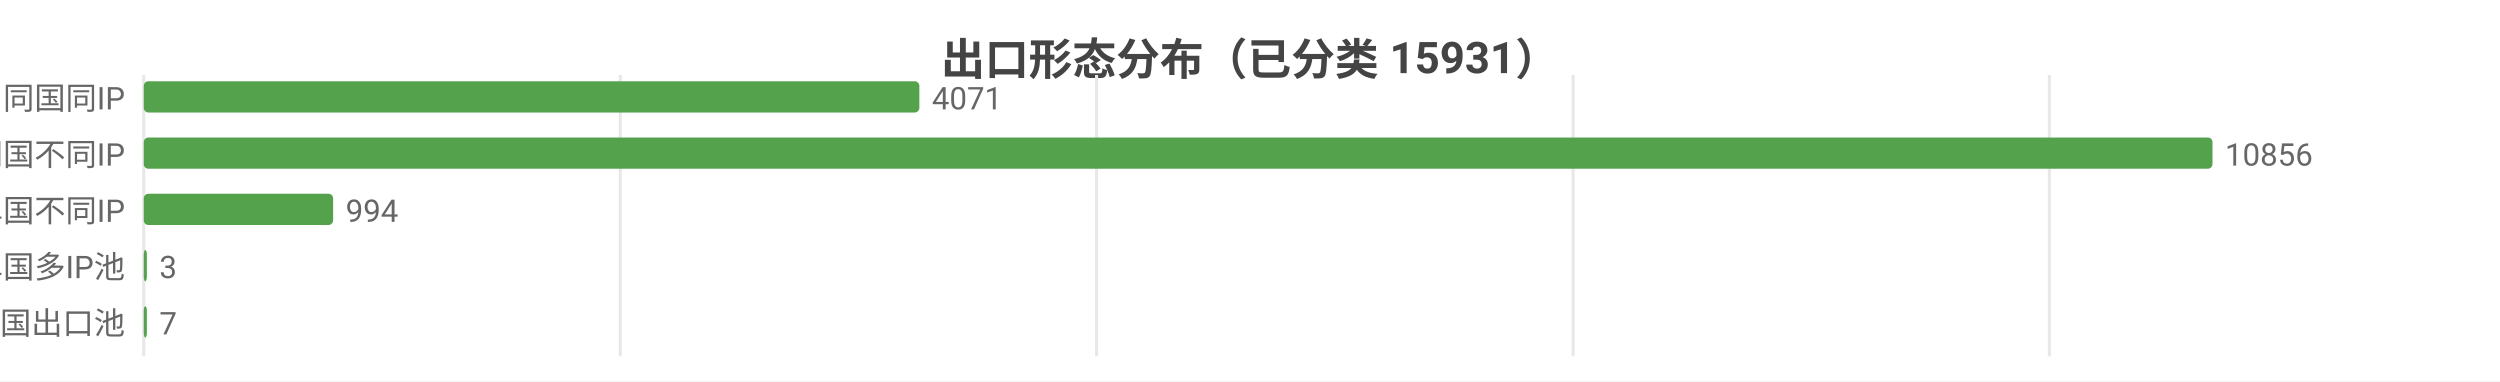
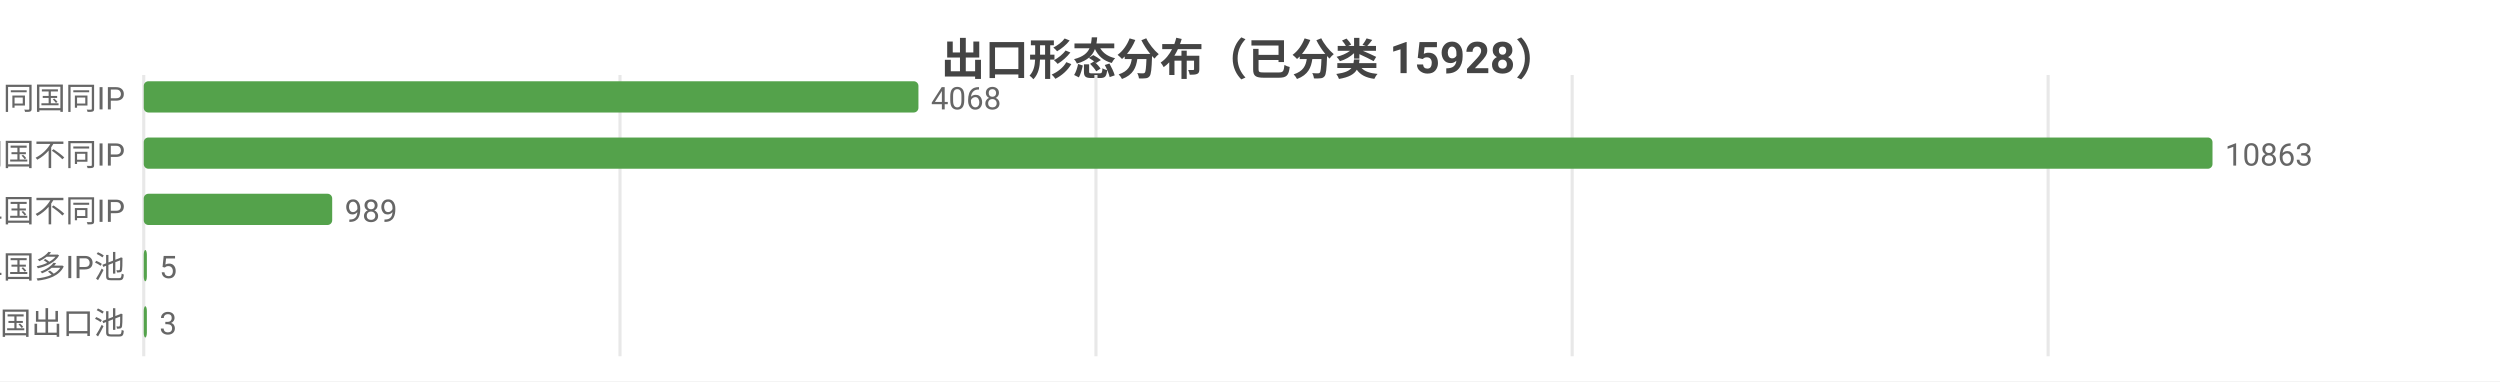
<svg xmlns="http://www.w3.org/2000/svg" width="800" height="122" viewBox="0 0 800 122">
  <rect width="800" height="122" fill="#ffffff" />
  <style>text{font-family:system-ui,-apple-system,'Segoe UI',Roboto,'PingFang SC','Microsoft YaHei','Noto Sans CJK SC',sans-serif}.g{stroke:#e8e8e8;stroke-width:1}.a{stroke:#999;stroke-width:1}.t{font-size:10px;fill:#666}.m{font-size:10px;text-anchor:middle;fill:#666}.e{font-size:10px;text-anchor:end;fill:#666}.l{font-size:11px;fill:#333}.tt{font-size:14px;font-weight:600;text-anchor:middle;fill:#444}.em{font-size:13px;text-anchor:middle;fill:#999}</style>
-   <text class="tt" x="400.0" y="24">出口形态分布（已分类 15931）</text>
+   <text class="tt" x="400.0" y="24">出口形态分布（已分类 15928）</text>
  <line class="g" x1="46" y1="24" x2="46" y2="114" />
-   <line class="g" x1="198.5" y1="24" x2="198.5" y2="114" />
-   <line class="g" x1="350.9" y1="24" x2="350.9" y2="114" />
-   <line class="g" x1="503.4" y1="24" x2="503.4" y2="114" />
-   <line class="g" x1="655.8" y1="24" x2="655.8" y2="114" />
+   <line class="g" x1="198.4" y1="24" x2="198.4" y2="114" />
+   <line class="g" x1="350.7" y1="24" x2="350.7" y2="114" />
+   <line class="g" x1="503.1" y1="24" x2="503.1" y2="114" />
+   <line class="g" x1="655.4" y1="24" x2="655.4" y2="114" />
  <text class="e" x="40" y="35">SS 同国同IP</text>
-   <rect x="46" y="26" width="248.2" height="10" fill="#54a24b" rx="1.5" />
-   <text class="t" x="298.2" y="35">4071</text>
+   <rect x="46" y="26" width="247.9" height="10" fill="#54a24b" rx="1.5" />
+   <text class="t" x="297.9" y="35">4068</text>
  <text class="e" x="40" y="53">SD 同国不同IP</text>
  <rect x="46" y="44" width="662" height="10" fill="#54a24b" rx="1.5" />
-   <text class="t" x="712" y="53">10856</text>
+   <text class="t" x="712" y="53">10863</text>
  <text class="e" x="40" y="71">CD 跨境单国不同IP</text>
-   <rect x="46" y="62" width="60.6" height="10" fill="#54a24b" rx="1.5" />
-   <text class="t" x="110.6" y="71">994</text>
+   <rect x="46" y="62" width="60.3" height="10" fill="#54a24b" rx="1.5" />
+   <text class="t" x="110.3" y="71">989</text>
  <text class="e" x="40" y="89">CP 跨境单国多IP池</text>
  <rect x="46" y="80" width="1" height="10" fill="#54a24b" rx="1.5" />
-   <text class="t" x="51" y="89">3</text>
+   <text class="t" x="51" y="89">5</text>
  <text class="e" x="40" y="107">CM 跨境多国出口池</text>
  <rect x="46" y="98" width="1" height="10" fill="#54a24b" rx="1.5" />
-   <text class="t" x="51" y="107">7</text>
+   <text class="t" x="51" y="107">3</text>
</svg>
